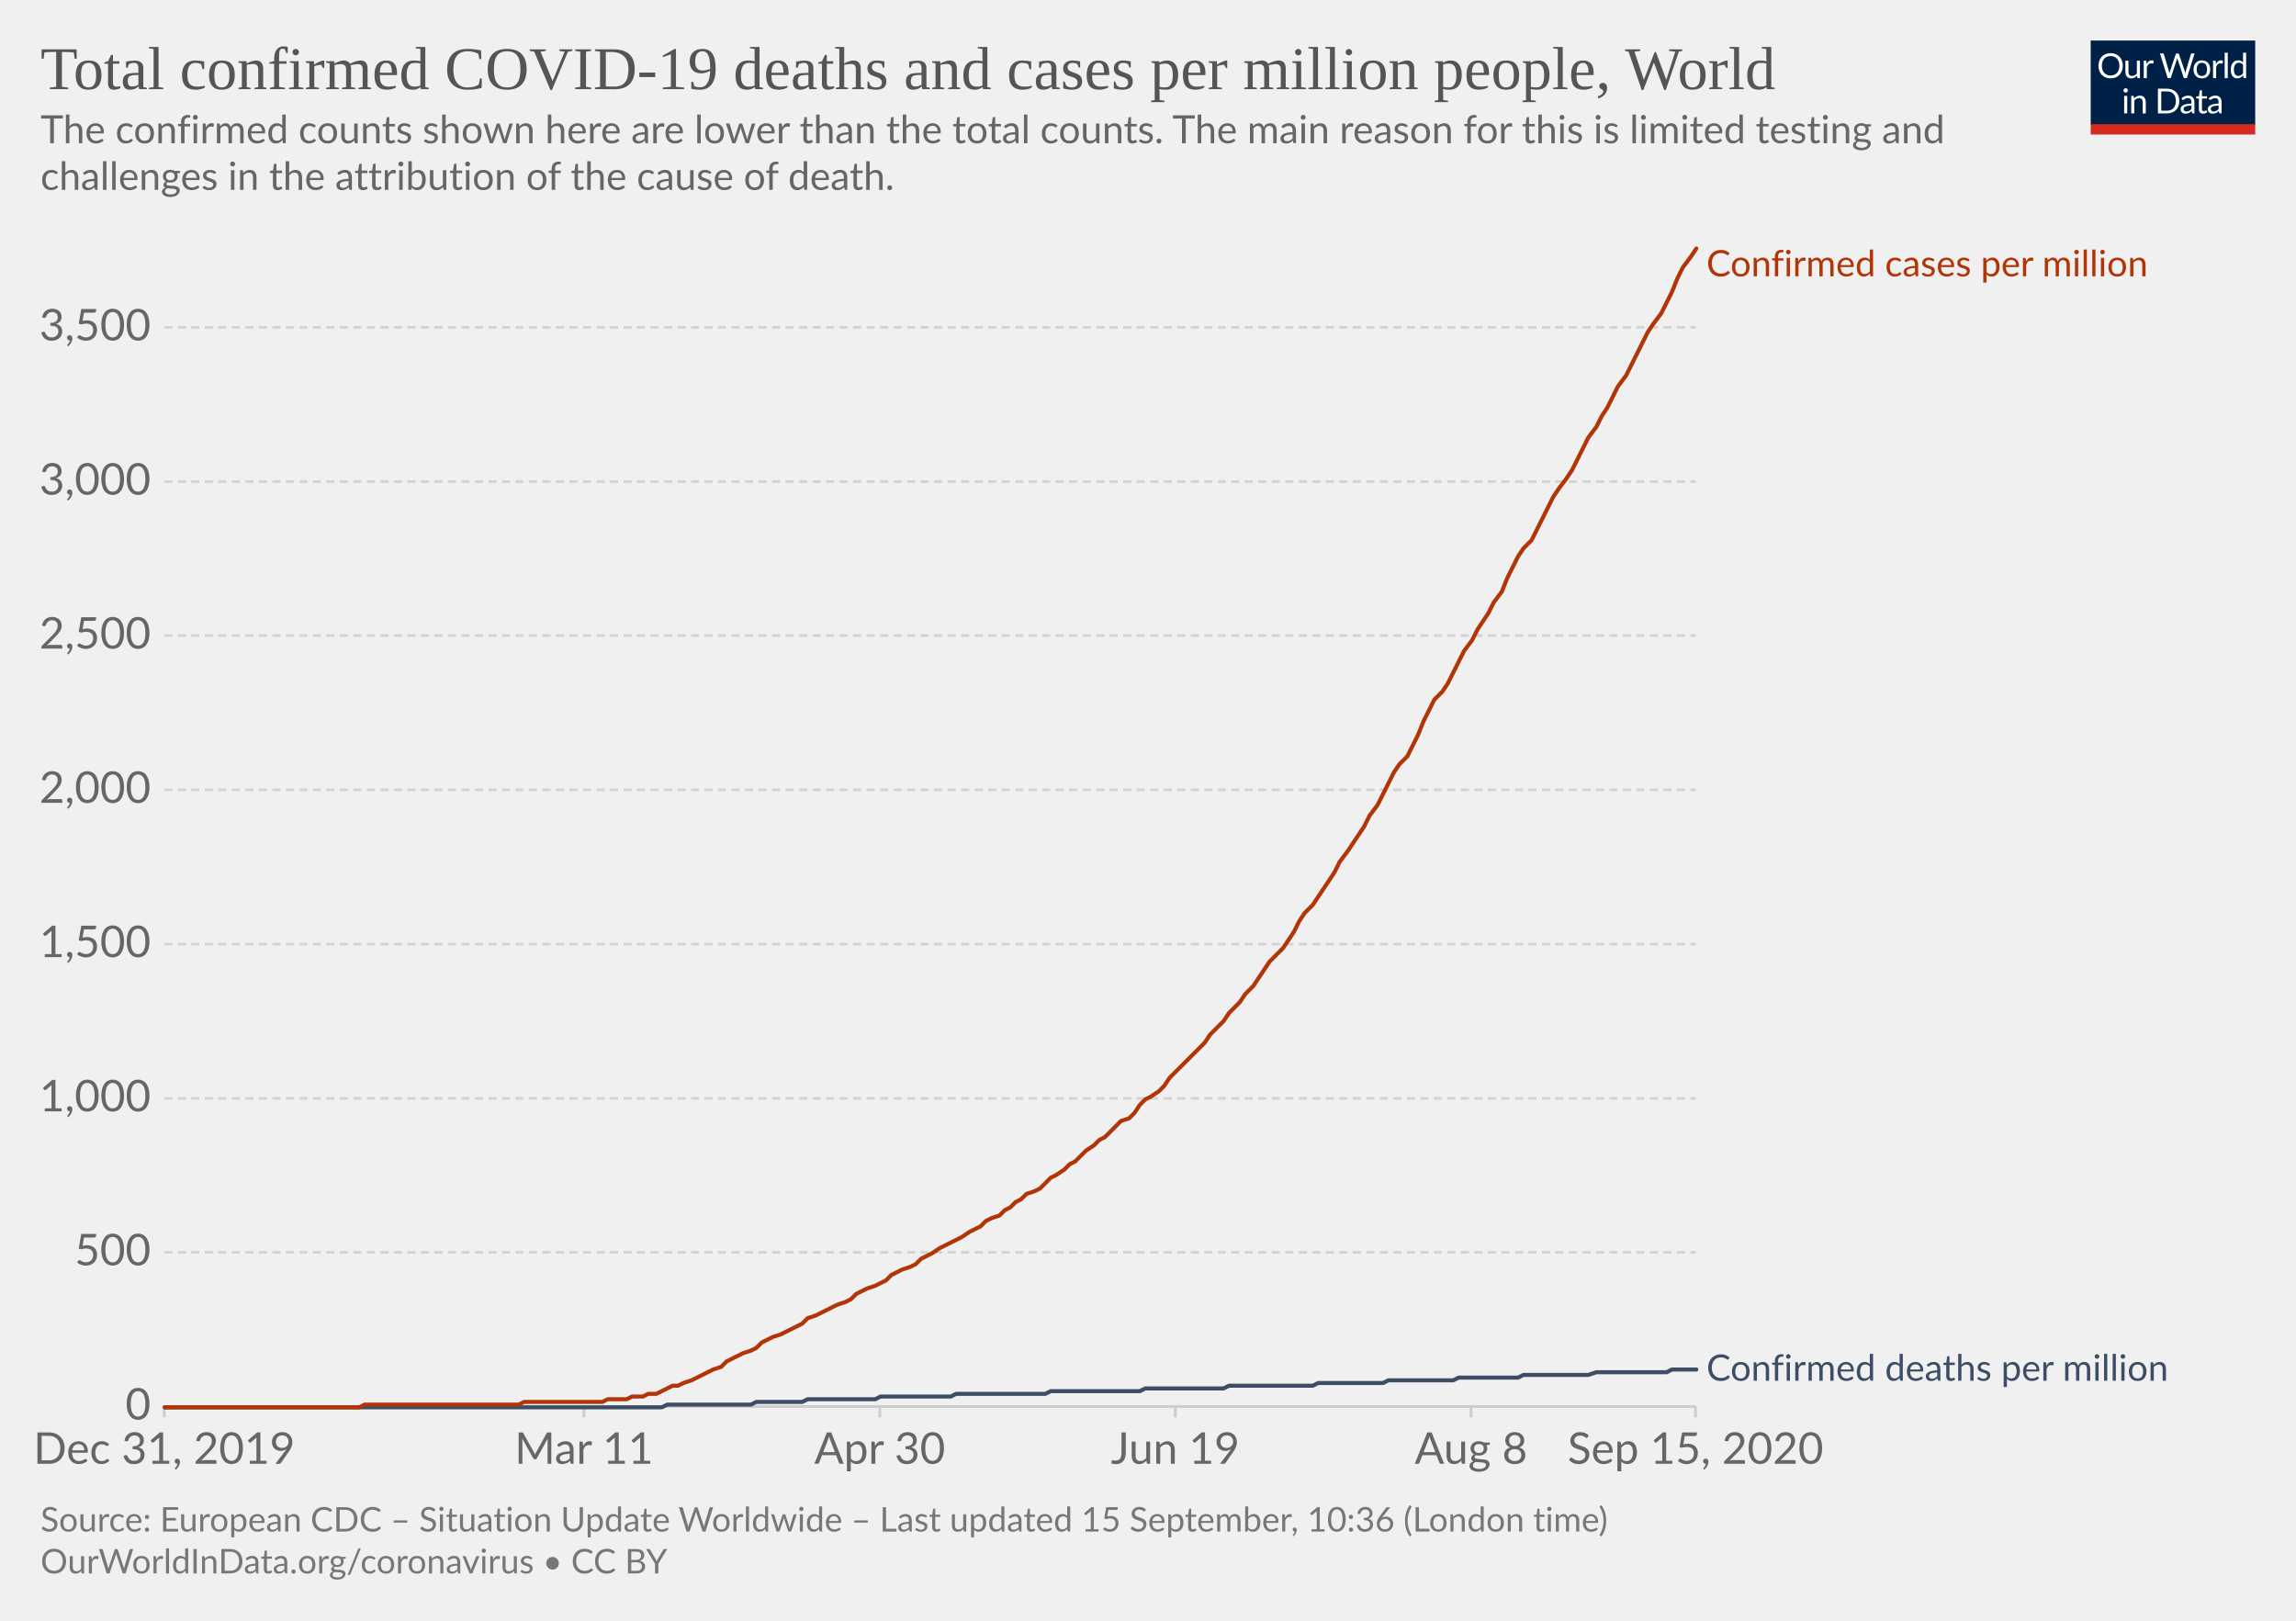
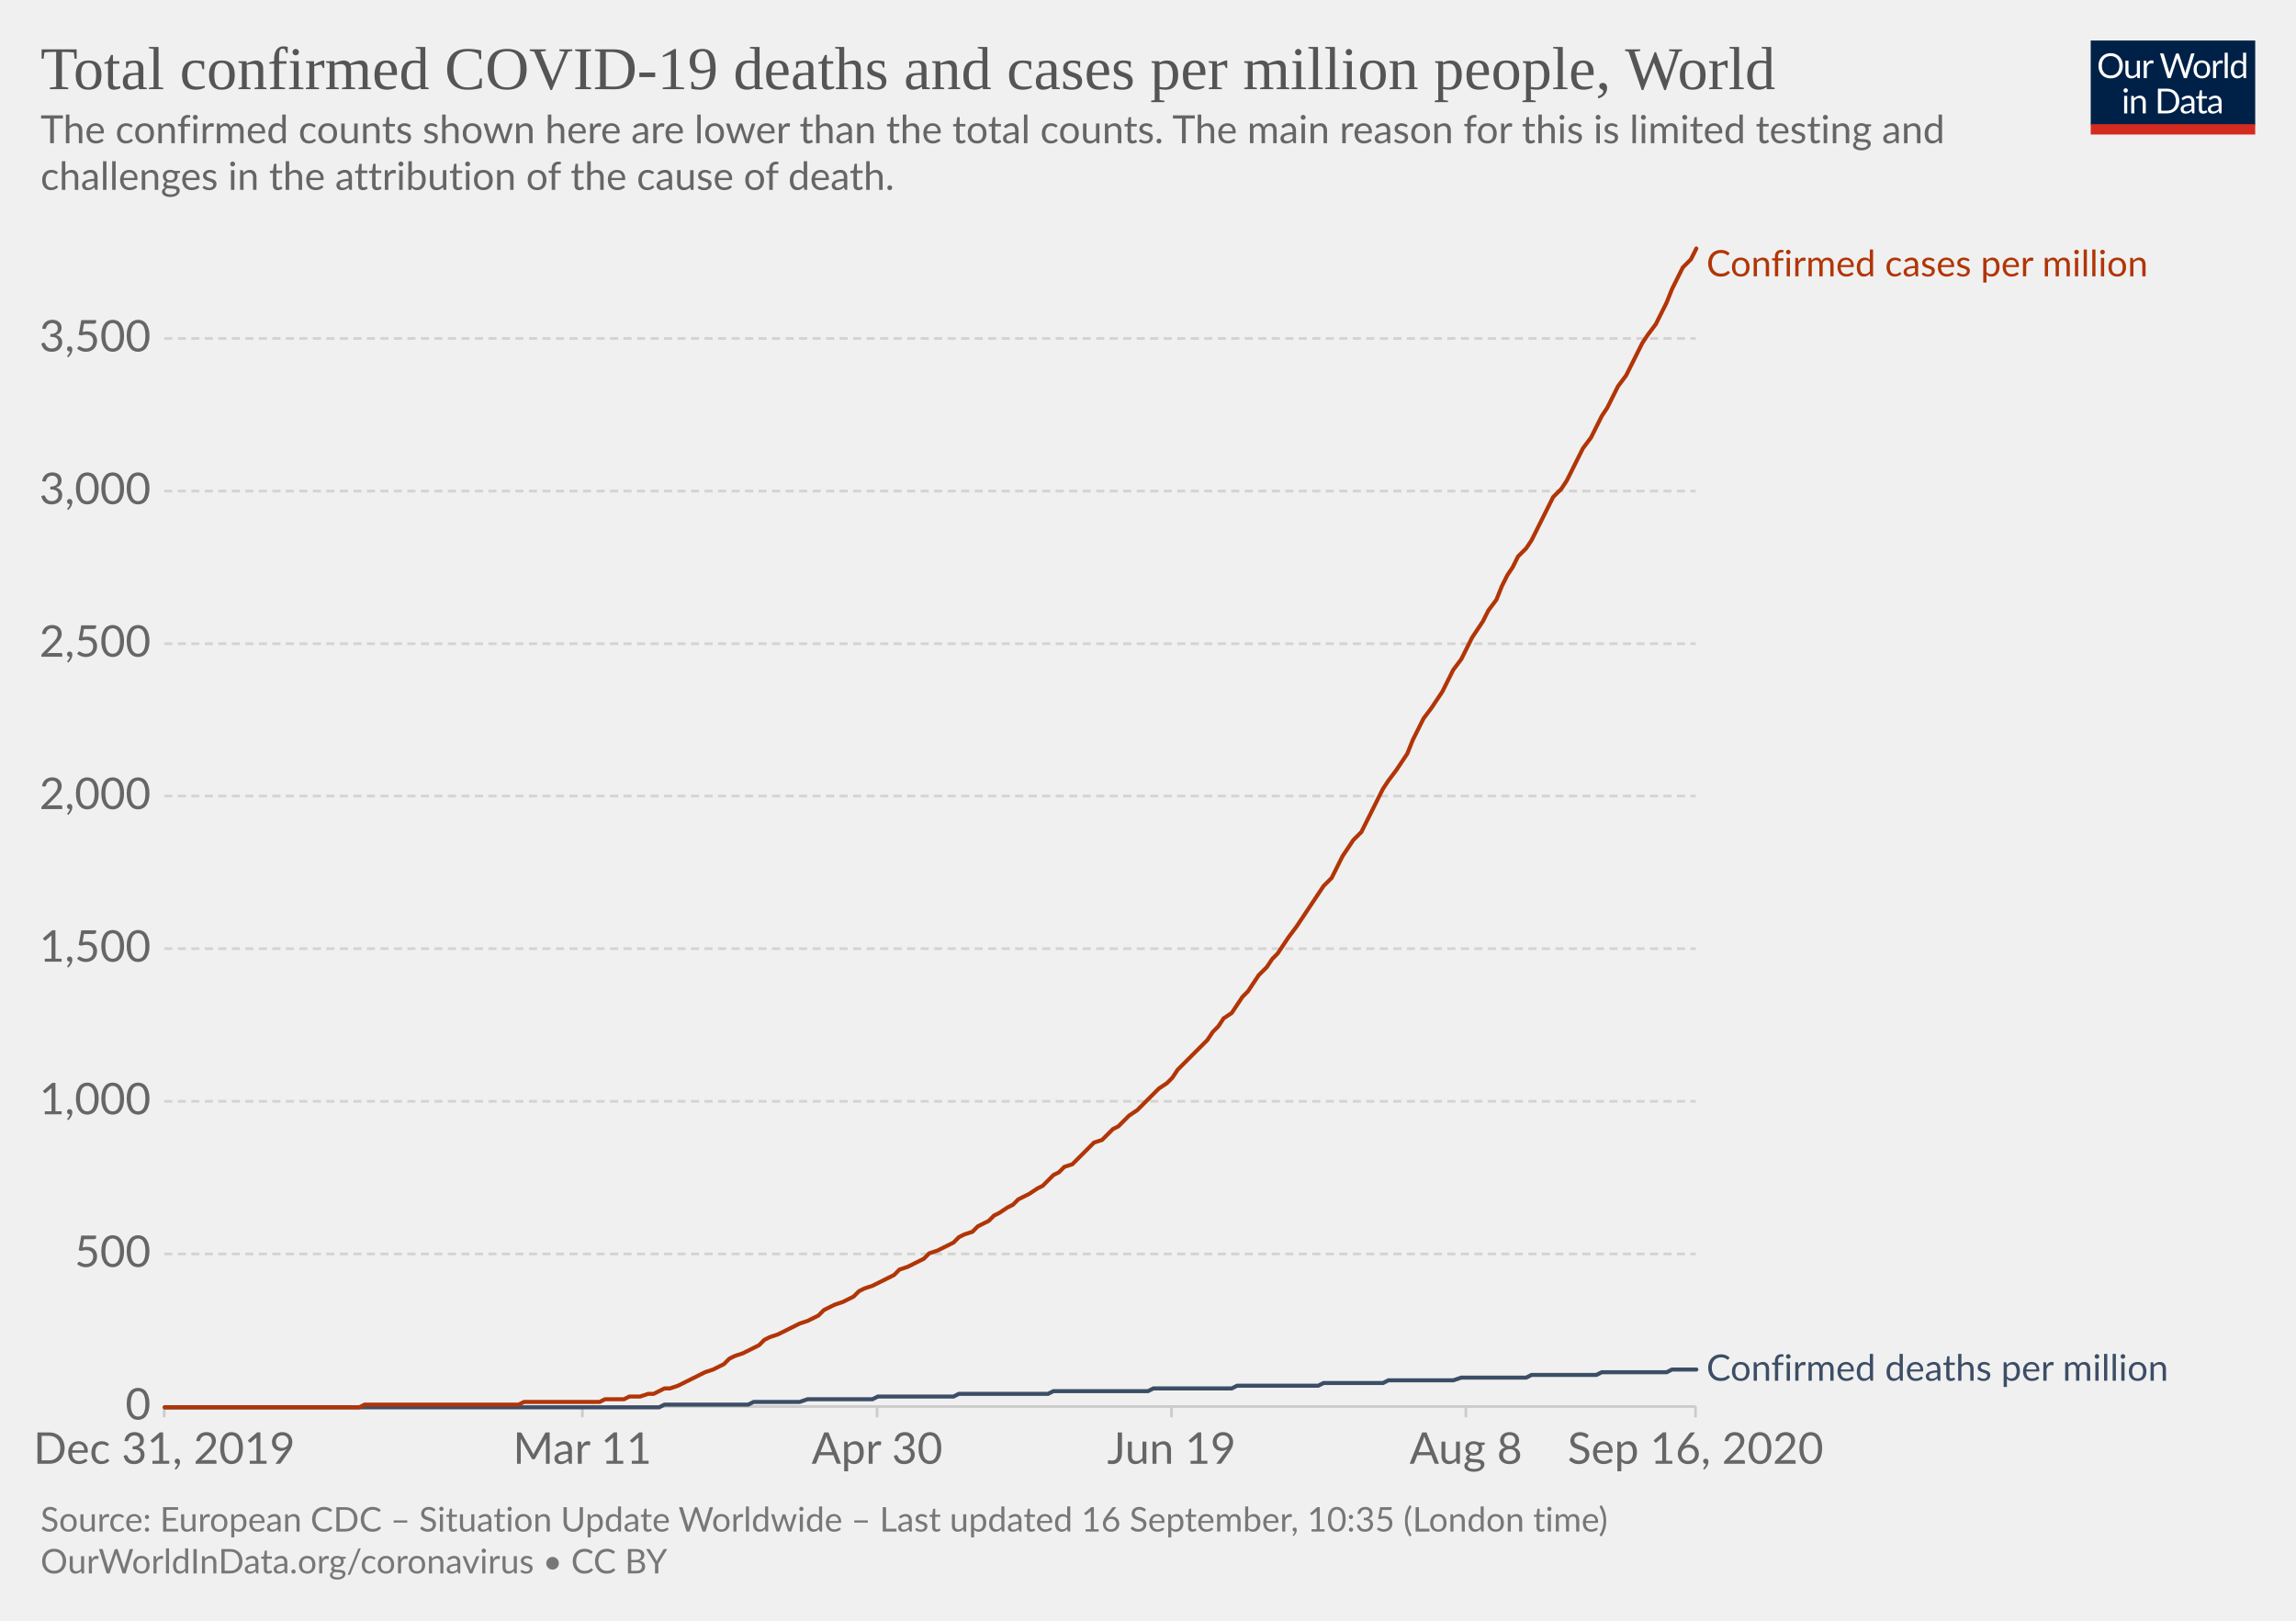
<svg xmlns="http://www.w3.org/2000/svg" version="1.1" style="background-color:#fff;-webkit-font-smoothing:antialiased" width="850" height="600" viewBox="0 0 850 600" font-family="Lato,'Helvetica Neue',Helvetica,Arial,sans-serif" font-size="18" text-rendering="optimizeLegibility">
  <g class="HeaderView">
    <g transform="matrix(.29 0 0 .29 774 15)">
      <svg width="210" height="120" viewBox="0 0 210 120" fill="none">
        <g clip-path="url(#clip0)">
          <path d="M0 0h210v107.89H0V0z" fill="#002147" />
          <path d="M40.98 32.25c0 2.36-.38 4.53-1.12 6.51a14.26 14.26 0 01-8.1 8.4c-1.9.78-4.02 1.17-6.34 1.17a16.6 16.6 0 01-6.33-1.17 14.31 14.31 0 01-8.08-8.4 18.29 18.29 0 01-1.12-6.51c0-2.36.38-4.53 1.12-6.5a14.32 14.32 0 018.07-8.44c1.92-.8 4.03-1.19 6.34-1.19 2.32 0 4.43.4 6.34 1.19 1.92.8 3.56 1.9 4.93 3.34a14.87 14.87 0 013.17 5.1 18.1 18.1 0 011.12 6.5zm-4.38 0c0-1.94-.26-3.68-.8-5.22a10.91 10.91 0 00-2.24-3.89 9.68 9.68 0 00-3.52-2.46 11.95 11.95 0 00-4.62-.86c-1.68 0-3.21.28-4.6.86a9.88 9.88 0 00-3.54 2.46 10.91 10.91 0 00-2.24 3.9c-.53 1.53-.8 3.27-.8 5.2 0 1.94.27 3.68.8 5.22a11.17 11.17 0 002.24 3.9 10.01 10.01 0 003.55 2.44c1.38.56 2.9.83 4.6.83 1.7 0 3.24-.27 4.61-.83a9.8 9.8 0 003.52-2.44 11.17 11.17 0 002.25-3.9c.53-1.54.8-3.28.8-5.21zm26.22-6.54V48H60.5c-.56 0-.9-.27-1.05-.81l-.31-2.4a12.45 12.45 0 01-3.26 2.6c-1.2.64-2.58.96-4.13.96-1.22 0-2.3-.2-3.24-.6a6.52 6.52 0 01-2.33-1.7 7.37 7.37 0 01-1.43-2.67c-.3-1.04-.46-2.2-.46-3.45V25.7h3.91v14.22c0 1.68.38 2.99 1.15 3.91.77.93 1.96 1.39 3.54 1.39 1.16 0 2.24-.27 3.23-.82a10.42 10.42 0 002.8-2.28V25.7h3.91zm8.61 4.47a9.94 9.94 0 012.6-3.56 5.64 5.64 0 013.76-1.3c.47 0 .92.05 1.34.15.44.1.83.27 1.17.49l-.3 2.92c-.09.37-.3.55-.66.55-.2 0-.5-.04-.9-.13a6.21 6.21 0 00-3.24.18c-.54.2-1.03.5-1.47.92-.42.4-.81.9-1.17 1.5-.33.58-.64 1.26-.92 2.02V48H67.7V25.71h2.25c.42 0 .72.08.88.25.16.16.27.44.33.83l.26 3.39zm61.16-13.7L122.75 48h-3.82l-7.99-24.05a21.95 21.95 0 01-.42-1.58 38.36 38.36 0 01-.44 1.58L102.05 48h-3.83L88.4 16.47h3.54c.38 0 .7.1.95.29.26.2.43.43.5.73l6.52 21.9c.1.4.2.83.28 1.28.1.46.2.94.29 1.46l.3-1.46c.12-.47.25-.9.38-1.27l7.41-21.91c.1-.25.26-.48.51-.69.27-.22.58-.33.95-.33h1.23c.38 0 .69.1.92.29.24.2.41.43.53.73l7.4 21.9a28.4 28.4 0 01.68 2.62 29.52 29.52 0 01.52-2.61l6.54-21.91c.07-.27.23-.5.48-.7.27-.21.58-.32.95-.32h3.32zm9.35 8.88c1.63 0 3.1.27 4.4.82a9.43 9.43 0 015.46 5.94c.5 1.4.74 2.98.74 4.73 0 1.76-.25 3.34-.74 4.75a9.43 9.43 0 01-5.46 5.92c-1.3.52-2.77.79-4.4.79-1.64 0-3.12-.27-4.44-.8a9.42 9.42 0 01-3.35-2.3c-.92-1-1.63-2.2-2.13-3.61-.49-1.41-.73-3-.73-4.75s.24-3.33.73-4.73c.5-1.43 1.2-2.64 2.13-3.63a9.4 9.4 0 013.35-2.31c1.32-.55 2.8-.82 4.44-.82zm0 19.89c2.2 0 3.84-.73 4.93-2.2 1.08-1.48 1.63-3.54 1.63-6.18 0-2.66-.55-4.72-1.63-6.2-1.09-1.49-2.73-2.23-4.93-2.23-1.12 0-2.09.2-2.93.57a5.7 5.7 0 00-2.06 1.65 7.5 7.5 0 00-1.24 2.67c-.26 1.04-.4 2.22-.4 3.54 0 2.64.55 4.7 1.64 6.18 1.1 1.47 2.76 2.2 4.99 2.2zm17.97-15.07a9.94 9.94 0 012.6-3.56 5.64 5.64 0 013.76-1.3c.47 0 .91.05 1.34.15.44.1.83.27 1.16.49l-.28 2.92c-.09.37-.31.55-.66.55-.2 0-.5-.04-.9-.13a6.2 6.2 0 00-3.24.18c-.54.2-1.03.5-1.47.92-.43.4-.82.9-1.17 1.5a13.1 13.1 0 00-.92 2.02V48h-3.94V25.71h2.24c.43 0 .72.08.88.25.17.16.28.44.33.83l.27 3.39zm15.04-14.59V48h-3.92V15.6h3.92zm19.55 15.43a6.22 6.22 0 00-2.38-2.05 6.7 6.7 0 00-2.86-.6c-2.07 0-3.66.75-4.77 2.23-1.12 1.48-1.68 3.6-1.68 6.33 0 1.46.13 2.7.38 3.74a7.29 7.29 0 001.1 2.56 4.35 4.35 0 001.78 1.45c.7.3 1.5.46 2.4.46 1.29 0 2.41-.3 3.36-.88a9.6 9.6 0 002.67-2.49V31.02zm3.91-15.43V48h-2.33c-.56 0-.9-.27-1.06-.81l-.35-2.71a12.13 12.13 0 01-3.25 2.77 8.28 8.28 0 01-4.23 1.06 7.31 7.31 0 01-6.14-2.9c-.73-.96-1.3-2.15-1.69-3.57a18.35 18.35 0 01.07-9.48 11.29 11.29 0 011.89-3.7 8.7 8.7 0 017.06-3.34 7.96 7.96 0 016.12 2.62V15.59h3.91zM46.61 70.71V93H42.7V70.71h3.91zm.84-7c0 .39-.08.75-.24 1.09a2.81 2.81 0 01-1.52 1.47 2.67 2.67 0 01-2.16 0 2.9 2.9 0 01-1.45-1.47 2.67 2.67 0 010-2.16c.15-.35.35-.65.6-.9.25-.27.53-.47.85-.62a2.67 2.67 0 012.16 0c.35.15.65.35.9.62.27.25.47.55.62.9.16.34.24.7.24 1.08zm7.97 10.24c.49-.54 1-1.04 1.54-1.48a9.85 9.85 0 013.66-1.84 8.96 8.96 0 015.43.35c.94.4 1.72.97 2.33 1.71a7.36 7.36 0 011.43 2.67c.32 1.04.49 2.19.49 3.45V93h-3.94V78.81c0-1.69-.4-3-1.17-3.92-.76-.93-1.93-1.4-3.5-1.4a6.6 6.6 0 00-3.25.83c-1 .56-1.92 1.31-2.77 2.27V93h-3.94V70.71h2.35c.56 0 .9.28 1.04.82l.3 2.42zm57.7 3.3c0 2.36-.37 4.5-1.11 6.44a14.3 14.3 0 01-3.17 4.98 14.1 14.1 0 01-4.93 3.2c-1.9.76-4.02 1.13-6.33 1.13H85.8V61.47h11.77c2.31 0 4.42.39 6.33 1.15a13.8 13.8 0 018.1 8.18 17.75 17.75 0 011.12 6.45zm-4.37 0c0-1.94-.26-3.67-.8-5.2a10.94 10.94 0 00-2.23-3.87 9.57 9.57 0 00-3.53-2.42 12.23 12.23 0 00-4.61-.83h-7.5v24.62h7.5c1.7 0 3.24-.28 4.61-.84a9.7 9.7 0 003.53-2.4 10.94 10.94 0 002.24-3.87c.53-1.53.8-3.26.8-5.2zm19.8 5.72c-1.8.06-3.34.2-4.62.44-1.26.22-2.3.51-3.1.88-.8.36-1.37.8-1.74 1.3-.35.5-.53 1.05-.53 1.67 0 .58.1 1.1.3 1.52a3 3 0 00.76 1.05c.34.27.73.46 1.17.6.45.11.94.17 1.45.17a7.28 7.28 0 003.5-.81 11.95 11.95 0 002.82-2.2v-4.62zm-12.65-9.11a12.73 12.73 0 013.98-2.66c1.43-.59 3-.88 4.73-.88 1.25 0 2.36.2 3.33.61a6.81 6.81 0 013.94 4.38c.33 1.04.5 2.19.5 3.43V93h-1.74a1.8 1.8 0 01-.88-.18c-.2-.13-.36-.38-.48-.74l-.44-2.12c-.59.55-1.16 1.03-1.72 1.46a9.48 9.48 0 01-3.74 1.7c-.69.15-1.46.23-2.3.23-.87 0-1.69-.12-2.45-.35a5.34 5.34 0 01-3.34-2.93 6.64 6.64 0 01-.49-2.64c0-.88.25-1.72.73-2.53a6.33 6.33 0 012.35-2.17c1.09-.63 2.5-1.15 4.25-1.54 1.75-.41 3.89-.65 6.42-.7v-1.75c0-1.73-.37-3.03-1.12-3.91-.75-.9-1.84-1.34-3.28-1.34-.97 0-1.78.12-2.44.37-.64.23-1.2.5-1.7.81l-1.23.82c-.33.23-.67.35-1 .35-.27 0-.5-.07-.69-.2a2.1 2.1 0 01-.48-.53l-.7-1.25zm27.67 19.5c-1.76 0-3.12-.5-4.07-1.48-.94-.98-1.41-2.4-1.41-4.25V74h-2.68a.9.9 0 01-.6-.2c-.16-.14-.24-.36-.24-.66v-1.56l3.65-.46.9-6.89a.9.9 0 01.29-.52.88.88 0 01.62-.22H142v7.67h6.44V74H142v13.38c0 .94.22 1.63.68 2.09.45.45 1.04.68 1.76.68a3.21 3.21 0 001.85-.53l.55-.35c.16-.12.3-.18.41-.18.2 0 .4.13.55.38l1.15 1.87a7.45 7.45 0 01-2.44 1.5c-.96.35-1.94.52-2.95.52zm19.68-10.4c-1.8.07-3.34.21-4.62.45-1.26.22-2.3.51-3.1.88-.8.36-1.37.8-1.74 1.3-.35.5-.53 1.05-.53 1.67 0 .58.1 1.1.3 1.52.18.42.44.77.76 1.05.34.27.73.46 1.17.6.45.11.94.17 1.45.17a7.3 7.3 0 003.5-.81 12.04 12.04 0 002.82-2.2v-4.62zm-12.65-9.1a12.72 12.72 0 013.99-2.66c1.42-.59 3-.88 4.72-.88 1.25 0 2.36.2 3.33.61a6.81 6.81 0 013.94 4.38c.33 1.04.5 2.19.5 3.43V93h-1.74a1.8 1.8 0 01-.88-.18c-.2-.13-.36-.38-.48-.74l-.44-2.12c-.59.55-1.16 1.03-1.72 1.46a9.48 9.48 0 01-3.74 1.7c-.69.15-1.46.23-2.3.23-.87 0-1.69-.12-2.45-.35a5.33 5.33 0 01-3.34-2.93 6.62 6.62 0 01-.49-2.64c0-.88.25-1.72.73-2.53a6.33 6.33 0 012.35-2.17c1.09-.63 2.5-1.15 4.25-1.54a31.2 31.2 0 016.42-.7v-1.75c0-1.73-.37-3.03-1.12-3.91-.75-.9-1.84-1.34-3.28-1.34-.97 0-1.78.12-2.44.37-.64.23-1.2.5-1.7.81-.46.3-.87.57-1.22.82-.34.23-.68.35-1.02.35-.26 0-.49-.07-.68-.2a1.88 1.88 0 01-.48-.53l-.7-1.25z" fill="#fff" />
          <path fill="#D42B21" d="M0 106.79h210V120H0z" />
        </g>
        <defs>
          <clipPath id="clip0">
            <path fill="#fff" d="M0 0h210v120H0z" />
          </clipPath>
        </defs>
      </svg>
    </g>
    <a href="https://ourworldindata.org/grapher/total-covid-cases-deaths-per-million?time=2019-12-31..latest" target="_blank" font-family="&quot;Playfair Display&quot;,Georgia,&quot;Times New Roman&quot;,serif">
      <text font-size="22.5" x="15" y="33" fill="#555">
        <tspan x="15" y="33">Total confirmed COVID-19 deaths and cases per million people, World</tspan>
      </text>
    </a>
    <text font-size="14.4" x="15" y="53" fill="#666">
      <tspan x="15" y="53.02">The confirmed counts shown here are lower than the total counts. The main reason for this is limited testing and</tspan>
      <tspan x="15" y="70.3">challenges in the attribution of the cause of death.</tspan>
    </text>
  </g>
  <g class="LineChart">
    <defs>
      <clipPath id="a">
        <path d="M50.82 0h830v900.8h-830z" />
      </clipPath>
    </defs>
    <g class="DualAxisView">
      <g class="HorizontalAxis">
-         <path stroke="#ccc" d="M60.8 520.7v4M216.2 520.7v4M325.7 520.7v4M435.1 520.7v4M544.6 520.7v4M627.7 520.7v4" />
+         <path stroke="#ccc" d="M60.8 520.7v4M215.6 520.7v4M324.7 520.7v4M433.7 520.7v4M542.7 520.7v4M627.7 520.7v4" />
        <text x="60.8" y="541.9" fill="#666" text-anchor="middle" font-size="16.2">Dec 31, 2019</text>
-         <text x="216.2" y="541.9" fill="#666" text-anchor="middle" font-size="16.2">Mar 11</text>
-         <text x="325.7" y="541.9" fill="#666" text-anchor="middle" font-size="16.2">Apr 30</text>
-         <text x="435.1" y="541.9" fill="#666" text-anchor="middle" font-size="16.2">Jun 19</text>
-         <text x="544.6" y="541.9" fill="#666" text-anchor="middle" font-size="16.2">Aug 8</text>
-         <text x="627.7" y="541.9" fill="#666" text-anchor="middle" font-size="16.2">Sep 15, 2020</text>
+         <text x="215.6" y="541.9" fill="#666" text-anchor="middle" font-size="16.2">Mar 11</text>
+         <text x="324.7" y="541.9" fill="#666" text-anchor="middle" font-size="16.2">Apr 30</text>
+         <text x="433.7" y="541.9" fill="#666" text-anchor="middle" font-size="16.2">Jun 19</text>
+         <text x="542.7" y="541.9" fill="#666" text-anchor="middle" font-size="16.2">Aug 8</text>
+         <text x="627.7" y="541.9" fill="#666" text-anchor="middle" font-size="16.2">Sep 16, 2020</text>
      </g>
      <g class="VerticalAxis" fill="#666" dominant-baseline="middle" text-anchor="end" font-size="16.2">
        <text x="55.82" y="520.7">0</text>
-         <text x="55.82" y="463.6">500</text>
-         <text x="55.82" y="406.6">1,000</text>
-         <text x="55.82" y="349.5">1,500</text>
-         <text x="55.82" y="292.4">2,000</text>
-         <text x="55.82" y="235.3">2,500</text>
-         <text x="55.82" y="178.3">3,000</text>
-         <text x="55.82" y="121.2">3,500</text>
+         <text x="55.82" y="464.2">500</text>
+         <text x="55.82" y="407.7">1,000</text>
+         <text x="55.82" y="351.2">1,500</text>
+         <text x="55.82" y="294.7">2,000</text>
+         <text x="55.82" y="238.3">2,500</text>
+         <text x="55.82" y="181.8">3,000</text>
+         <text x="55.82" y="125.3">3,500</text>
      </g>
      <g class="AxisGridLines horizontalLines">
        <path stroke="#ccc" d="M60.82 520.7h566.92" />
-         <path stroke="#d3d3d3" stroke-dasharray="3,2" d="M60.82 463.6h566.92M60.82 406.6h566.92M60.82 349.5h566.92M60.82 292.4h566.92M60.82 235.3h566.92M60.82 178.3h566.92M60.82 121.2h566.92" />
+         <path stroke="#d3d3d3" stroke-dasharray="3,2" d="M60.82 464.2h566.92M60.82 407.7h566.92M60.82 351.2h566.92M60.82 294.7h566.92M60.82 238.3h566.92M60.82 181.8h566.92M60.82 125.3h566.92" />
      </g>
    </g>
    <g clip-path="url(#a)">
      <g class="LineLabels" cursor="default">
        <g class="legendMark">
          <text font-size="13.5" x="631.7" y="102.3" fill="#B13507">
            <tspan x="631.74" y="102.3">Confirmed cases per million</tspan>
          </text>
        </g>
        <g class="legendMark">
          <text font-size="13.5" x="631.7" y="511.2" fill="#3C4E66">
            <tspan x="631.74" y="511.15">Confirmed deaths per million</tspan>
          </text>
        </g>
      </g>
      <g class="Lines">
        <g class="key-World_0">
-           <path stroke="#3C4E66" stroke-linecap="round" d="M61 521h184l2-1h31l2-1h17l2-1h25l2-1h26l2-1h33l2-1h33l2-1h29l2-1h31l2-1h24l2-1h24l2-1h22l2-1h24l3-1h26l2-1h9" fill="none" stroke-width="1.5" />
+           <path stroke="#3C4E66" stroke-linecap="round" d="M61 521h183l2-1h31l2-1h17l3-1h24l2-1h28l2-1h33l2-1h35l2-1h29l2-1h30l2-1h22l2-1h24l3-1h24l2-1h24l2-1h24l2-1h9" fill="none" stroke-width="1.5" />
        </g>
        <g class="key-World_1">
-           <path stroke="#B13507" stroke-linecap="round" d="M61 521h72l2-1h57l2-1h29l2-1h7l2-1h4l2-1h3l2-1 2-1 2-1h2l2-1 3-1 2-1 2-1 2-1 2-1 3-1 2-2 2-1 2-1 2-1 3-1 2-1 2-2 2-1 2-1 3-1 2-1 2-1 2-1 2-1 2-2 3-1 2-1 2-1 2-1 2-1 3-1 2-1 2-2 2-1 2-1 3-1 2-1 2-1 2-2 2-1 2-1 3-1 2-1 2-2 2-1 2-1 3-2 2-1 2-1 2-1 2-1 3-2 2-1 2-1 2-2 2-1 3-1 2-2 2-1 2-2 2-1 2-2 3-1 2-1 2-2 2-2 2-1 3-2 2-2 2-1 2-2 2-2 3-2 2-2 2-1 2-2 2-2 2-2 3-1 2-2 2-3 2-2 2-1 3-2 2-2 2-3 2-2 2-2 3-3 2-2 2-2 2-2 2-3 2-2 3-3 2-3 2-2 2-2 2-3 3-3 2-3 2-3 2-3 2-2 3-3 2-3 2-3 2-4 2-3 3-3 2-3 2-3 2-3 2-3 2-4 3-4 2-3 2-3 2-3 2-4 3-4 2-4 2-4 2-4 2-3 3-3 2-4 2-4 2-5 2-4 2-4 3-3 2-3 2-4 2-4 2-4 3-4 2-4 2-3 2-3 2-4 3-4 2-5 2-4 2-4 2-3 3-3 2-4 2-4 2-4 2-4 2-3 3-4 2-3 2-4 2-4 2-4 3-4 2-4 2-3 2-4 2-4 3-4 2-4 2-4 2-4 2-4 2-3 3-4 2-4 2-4 2-5 2-4 3-4 2-3" fill="none" stroke-width="1.5" />
+           <path stroke="#B13507" stroke-linecap="round" d="M61 521h72l2-1h57l2-1h28l2-1h7l2-1h4l3-1h2l2-1 2-1h2l3-1 2-1 2-1 2-1 2-1 2-1 3-1 2-1 2-1 2-2 2-1 3-1 2-1 2-1 2-1 2-2 2-1 3-1 2-1 2-1 2-1 2-1 3-1 2-1 2-1 2-2 2-1 2-1 3-1 2-1 2-1 2-2 2-1 3-1 2-1 2-1 2-1 2-1 2-2 3-1 2-1 2-1 2-1 2-2 3-1 2-1 2-1 2-1 2-2 2-1 3-1 2-2 2-1 2-1 2-2 2-1 3-2 2-1 2-2 2-1 2-1 3-2 2-1 2-2 2-2 2-1 2-2 3-1 2-2 2-2 2-2 2-2 3-1 2-2 2-2 2-1 2-2 2-2 3-2 2-2 2-2 2-2 2-2 3-2 2-2 2-3 2-2 2-2 2-2 3-3 2-2 2-3 2-2 2-3 3-2 2-3 2-3 2-2 2-3 2-3 3-3 2-3 2-2 2-3 2-3 3-4 2-3 2-3 2-3 2-3 2-3 3-3 2-4 2-4 2-3 2-3 3-3 2-4 2-4 2-4 2-4 2-3 3-4 2-3 2-3 2-5 2-4 2-4 3-4 2-3 2-3 2-4 2-4 3-4 2-4 2-4 2-3 2-3 2-4 3-4 2-5 2-4 2-3 2-4 3-3 2-3 2-4 2-4 2-4 2-4 3-3 2-3 2-4 2-4 2-4 3-4 2-4 2-4 2-3 2-4 2-4 3-4 2-4 2-4 2-4 2-3 3-4 2-4 2-4 2-5 2-4 2-4 3-3 2-4" fill="none" stroke-width="1.5" />
        </g>
      </g>
    </g>
  </g>
  <g class="SourcesFooter" fill="#777">
    <g class="clickable" fill="#777">
      <text font-size="12.6" x="15" y="567">
-         <tspan x="15" y="566.98">Source: European CDC – Situation Update Worldwide – Last updated 15 September, 10:36 (London time)</tspan>
+         <tspan x="15" y="566.98">Source: European CDC – Situation Update Worldwide – Last updated 16 September, 10:35 (London time)</tspan>
      </text>
    </g>
    <text font-size="12.6" x="15" y="582.5">
      <tspan x="15" y="582.48">
        <a target="_blank" href="https://ourworldindata.org/coronavirus" fill="#777">OurWorldInData.org/coronavirus</a> • <a class="cclogo" href="http://creativecommons.org/licenses/by/4.0/deed.en_US" target="_blank" fill="#777">CC BY</a>
      </tspan>
    </text>
  </g>
</svg>
